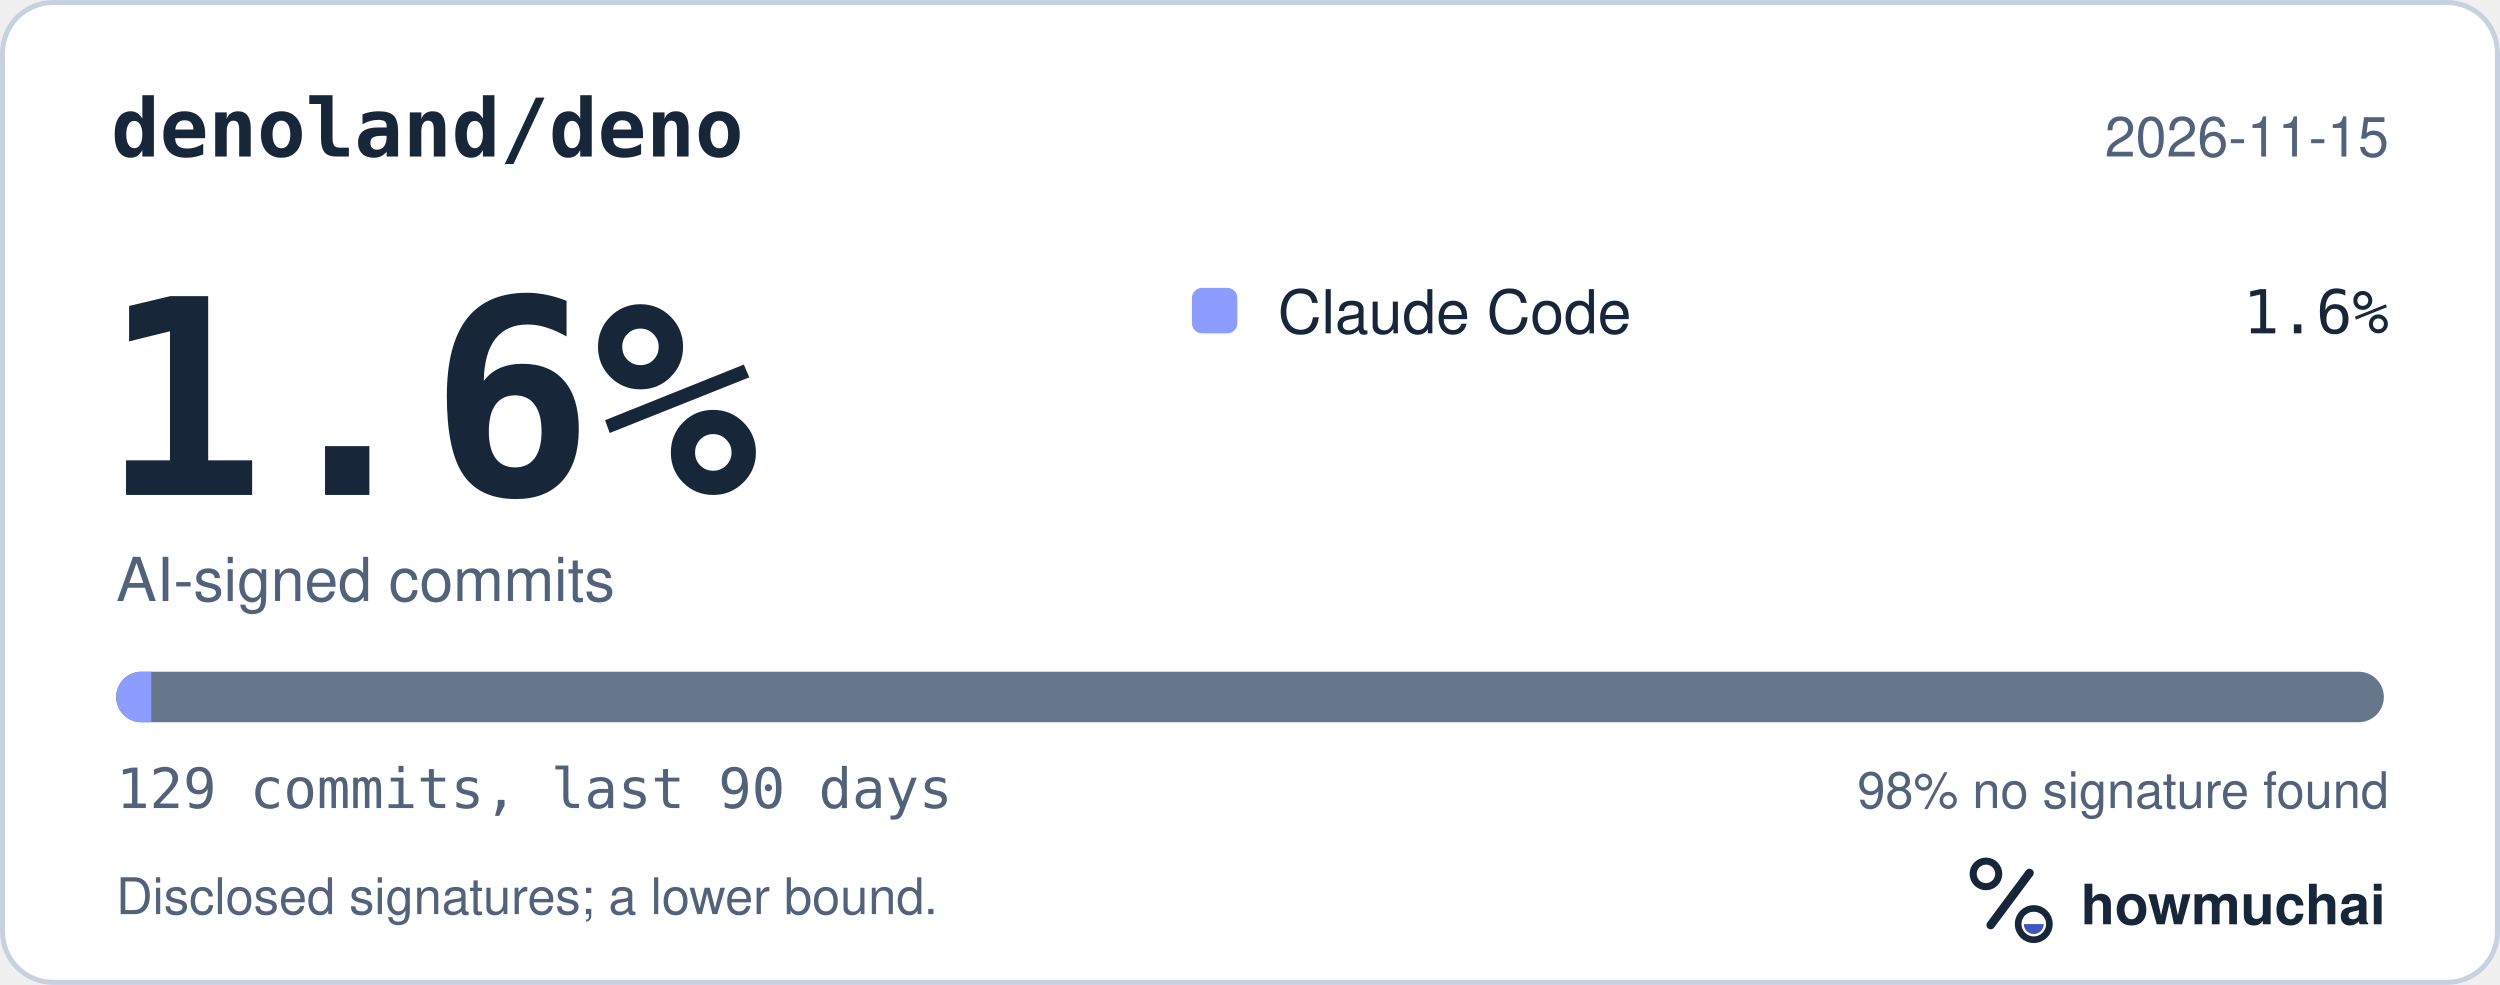
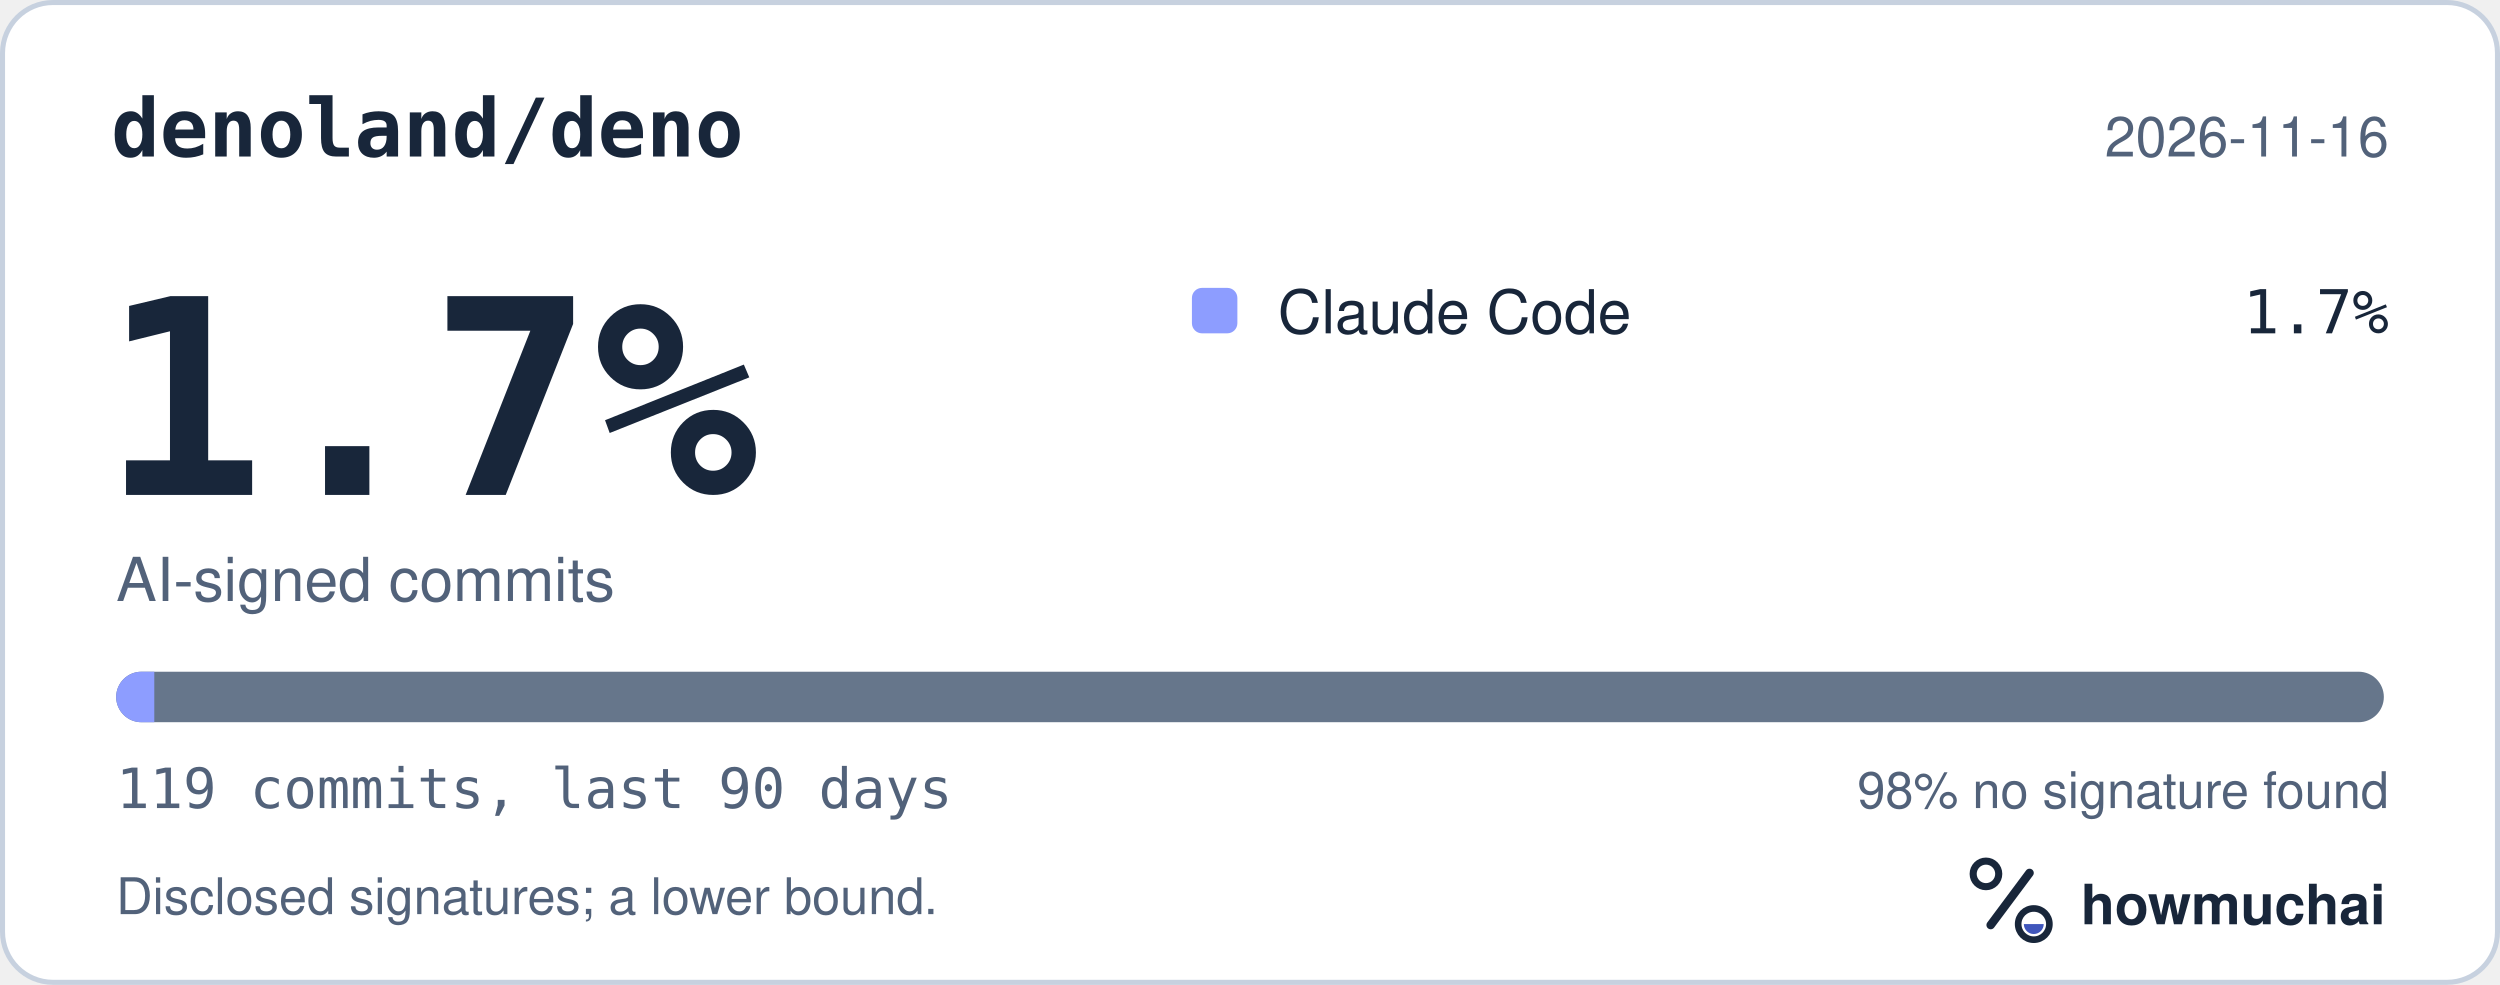
<svg xmlns="http://www.w3.org/2000/svg" width="495" height="195" viewBox="0 0 495 195" role="img" aria-labelledby="hm-t hm-d">
  <rect x="0.5" y="0.5" width="494" height="194" rx="10" fill="#FFFFFF" stroke="#C7D1DF" />
  <text x="22" y="31" fill="#18263A" font-family="ui-monospace, SF Mono, Menlo, Consolas, IBM Plex Mono, monospace" font-size="16" font-weight="600">denoland/deno</text>
-   <text x="473" y="31" fill="#52627A" font-family="-apple-system, BlinkMacSystemFont, Segoe UI, Helvetica, Arial, Fira Sans, sans-serif" font-size="11" text-anchor="end">2026-11-15</text>
-   <text x="20" y="98" fill="#18263A" font-family="ui-monospace, SF Mono, Menlo, Consolas, IBM Plex Mono, monospace" font-size="54" font-weight="700">1.6%</text>
+   <text x="473" y="31" fill="#52627A" font-family="-apple-system, BlinkMacSystemFont, Segoe UI, Helvetica, Arial, Fira Sans, sans-serif" font-size="11" text-anchor="end">2026-11-16</text>
+   <text x="20" y="98" fill="#18263A" font-family="ui-monospace, SF Mono, Menlo, Consolas, IBM Plex Mono, monospace" font-size="54" font-weight="700">1.7%</text>
  <text x="23" y="119" fill="#52627A" font-family="-apple-system, BlinkMacSystemFont, Segoe UI, Helvetica, Arial, Fira Sans, sans-serif" font-size="12">AI-signed commits</text>
  <rect x="236" y="57" width="9" height="9" rx="2" fill="#8D9DFF" />
  <text x="253" y="66" fill="#18263A" font-family="-apple-system, BlinkMacSystemFont, Segoe UI, Helvetica, Arial, Fira Sans, sans-serif" font-size="12">Claude Code</text>
-   <text x="473" y="66" fill="#18263A" font-family="ui-monospace, SF Mono, Menlo, Consolas, IBM Plex Mono, monospace" font-size="12" text-anchor="end">1.6%</text>
+   <text x="473" y="66" fill="#18263A" font-family="ui-monospace, SF Mono, Menlo, Consolas, IBM Plex Mono, monospace" font-size="12" text-anchor="end">1.7%</text>
  <defs>
    <clipPath id="hm-bar">
      <rect x="23" y="133" width="449" height="10" rx="5" />
    </clipPath>
  </defs>
  <rect x="23" y="133" width="449" height="10" rx="5" fill="#66768B" />
  <g clip-path="url(#hm-bar)">
-     <rect x="23.00" y="133" width="6.96" height="10" fill="#8D9DFF" />
+     <rect x="23.00" y="133" width="7.55" height="10" fill="#8D9DFF" />
  </g>
-   <text x="23" y="160" fill="#52627A" font-family="ui-monospace, SF Mono, Menlo, Consolas, IBM Plex Mono, monospace" font-size="11">129 commits, last 90 days</text>
+   <text x="23" y="160" fill="#52627A" font-family="ui-monospace, SF Mono, Menlo, Consolas, IBM Plex Mono, monospace" font-size="11">119 commits, last 90 days</text>
  <text x="473" y="160" fill="#52627A" font-family="-apple-system, BlinkMacSystemFont, Segoe UI, Helvetica, Arial, Fira Sans, sans-serif" font-size="10" text-anchor="end">98% no signature found</text>
  <text x="23" y="181" fill="#52627A" font-family="-apple-system, BlinkMacSystemFont, Segoe UI, Helvetica, Arial, Fira Sans, sans-serif" font-size="10">Disclosed signatures; a lower bound.</text>
  <g transform="translate(386 166) scale(0.046875)">
    <circle cx="154" cy="150" r="54" fill="none" stroke="#18263A" stroke-width="30" />
    <path d="M174 366 338 146" fill="none" stroke="#18263A" stroke-width="36" stroke-linecap="round" />
    <circle cx="356" cy="362" r="66" fill="none" stroke="#18263A" stroke-width="28" />
    <path d="M314 362a42 42 0 0 0 84 0Z" fill="#4056BC" />
  </g>
  <text x="412" y="183" fill="#18263A" font-family="-apple-system, BlinkMacSystemFont, Segoe UI, Helvetica, Arial, Fira Sans, sans-serif" font-size="11" font-weight="650">howmuchai</text>
</svg>
